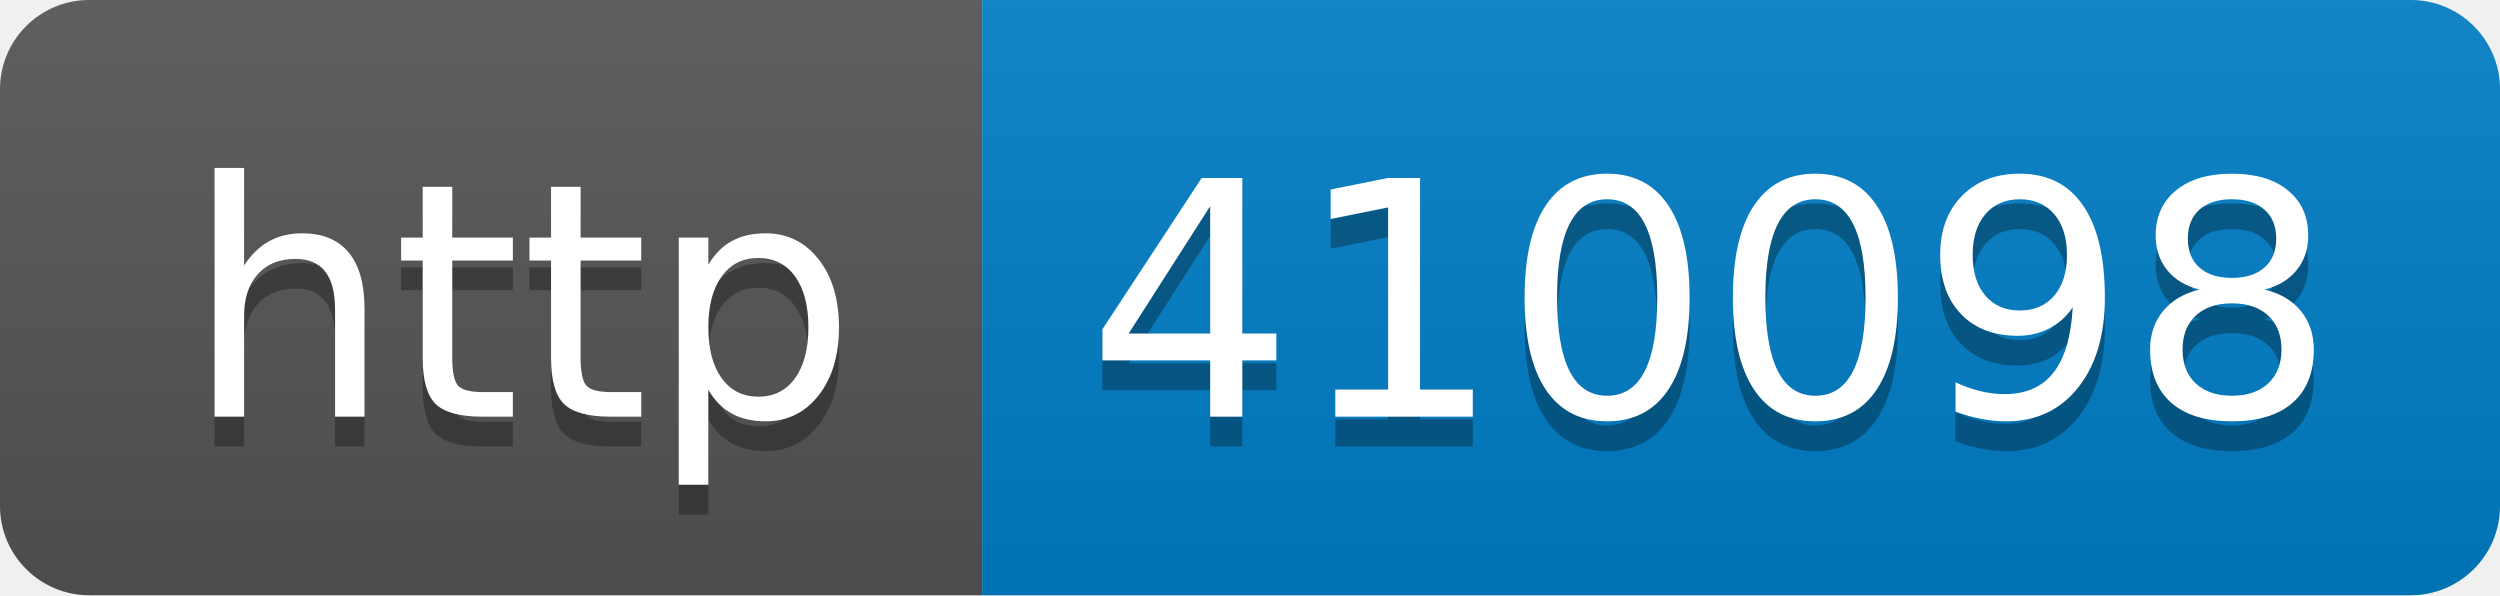
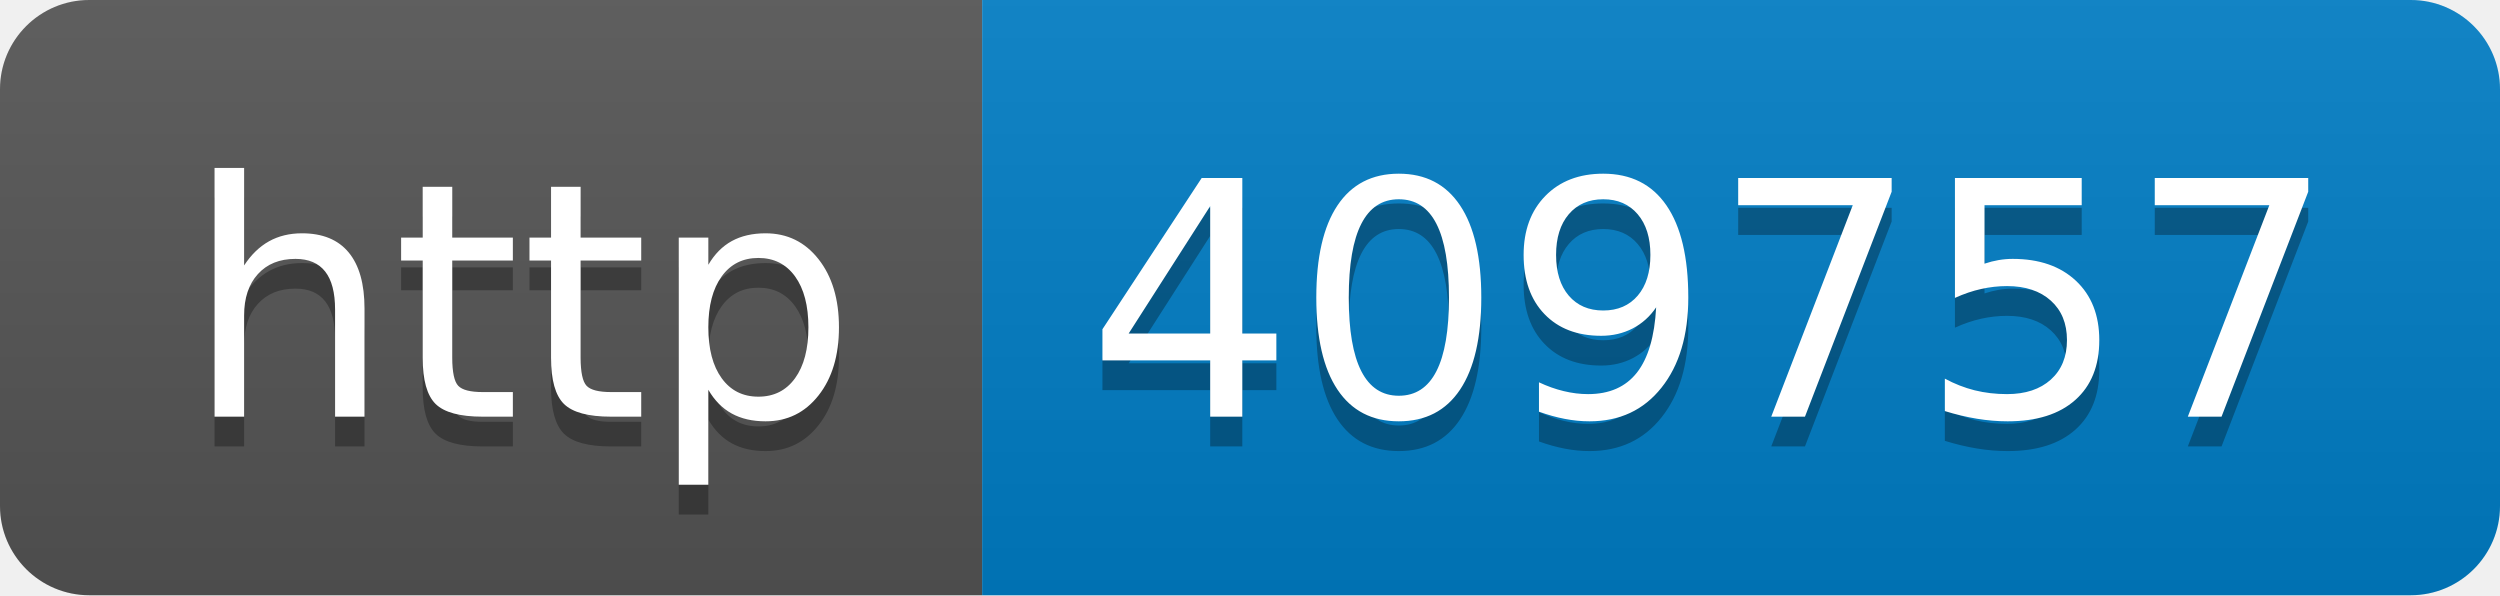
- <svg xmlns="http://www.w3.org/2000/svg" width="84" height="20" role="img" aria-label="http: 410098">
+ <svg xmlns="http://www.w3.org/2000/svg" width="84" height="20" role="img" aria-label="http: 409757">
  <linearGradient id="s" x2="0" y2="100%">
    <stop offset="0" stop-color="#bbb" stop-opacity=".1" />
    <stop offset="1" stop-opacity=".1" />
  </linearGradient>
  <clipPath id="r">
    <rect width="84" height="20" rx="3" fill="#fff" />
  </clipPath>
  <g clip-path="url(#r)">
    <rect width="33" height="20" fill="#555" />
    <rect x="33" width="51" height="20" fill="#007ec6" />
    <rect width="84" height="20" fill="url(#s)" />
  </g>
  <g fill="#fff" text-anchor="middle" font-family="Verdana,Geneva,DejaVu Sans,sans-serif" text-rendering="geometricPrecision" font-size="110">
    <text aria-hidden="true" x="175" y="150" fill="#010101" fill-opacity=".3" transform="scale(.1)" textLength="230">http</text>
    <text x="175" y="140" transform="scale(.1)" fill="#fff" textLength="230">http</text>
-     <text aria-hidden="true" x="575" y="150" fill="#010101" fill-opacity=".3" transform="scale(.1)" textLength="410">410098</text>
-     <text x="575" y="140" transform="scale(.1)" fill="#fff" textLength="410">410098</text>
+     <text aria-hidden="true" x="575" y="150" fill="#010101" fill-opacity=".3" transform="scale(.1)" textLength="410">409757</text>
+     <text x="575" y="140" transform="scale(.1)" fill="#fff" textLength="410">409757</text>
  </g>
</svg>
